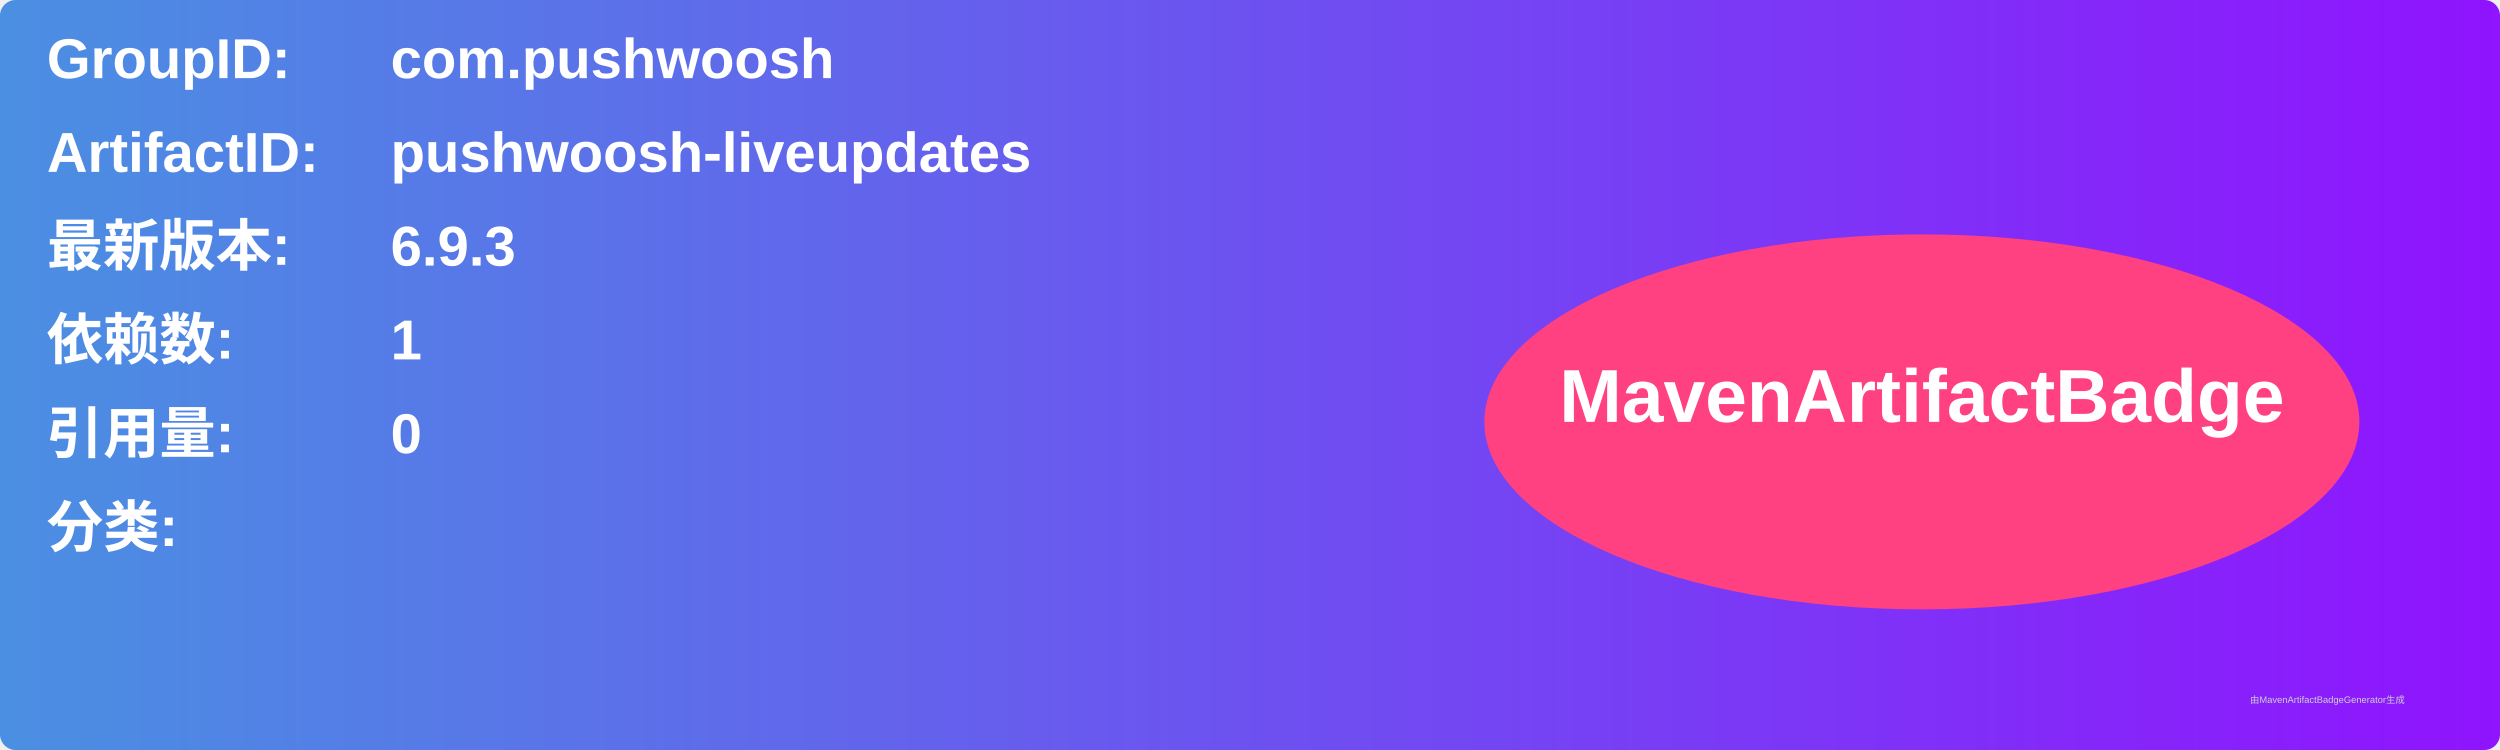
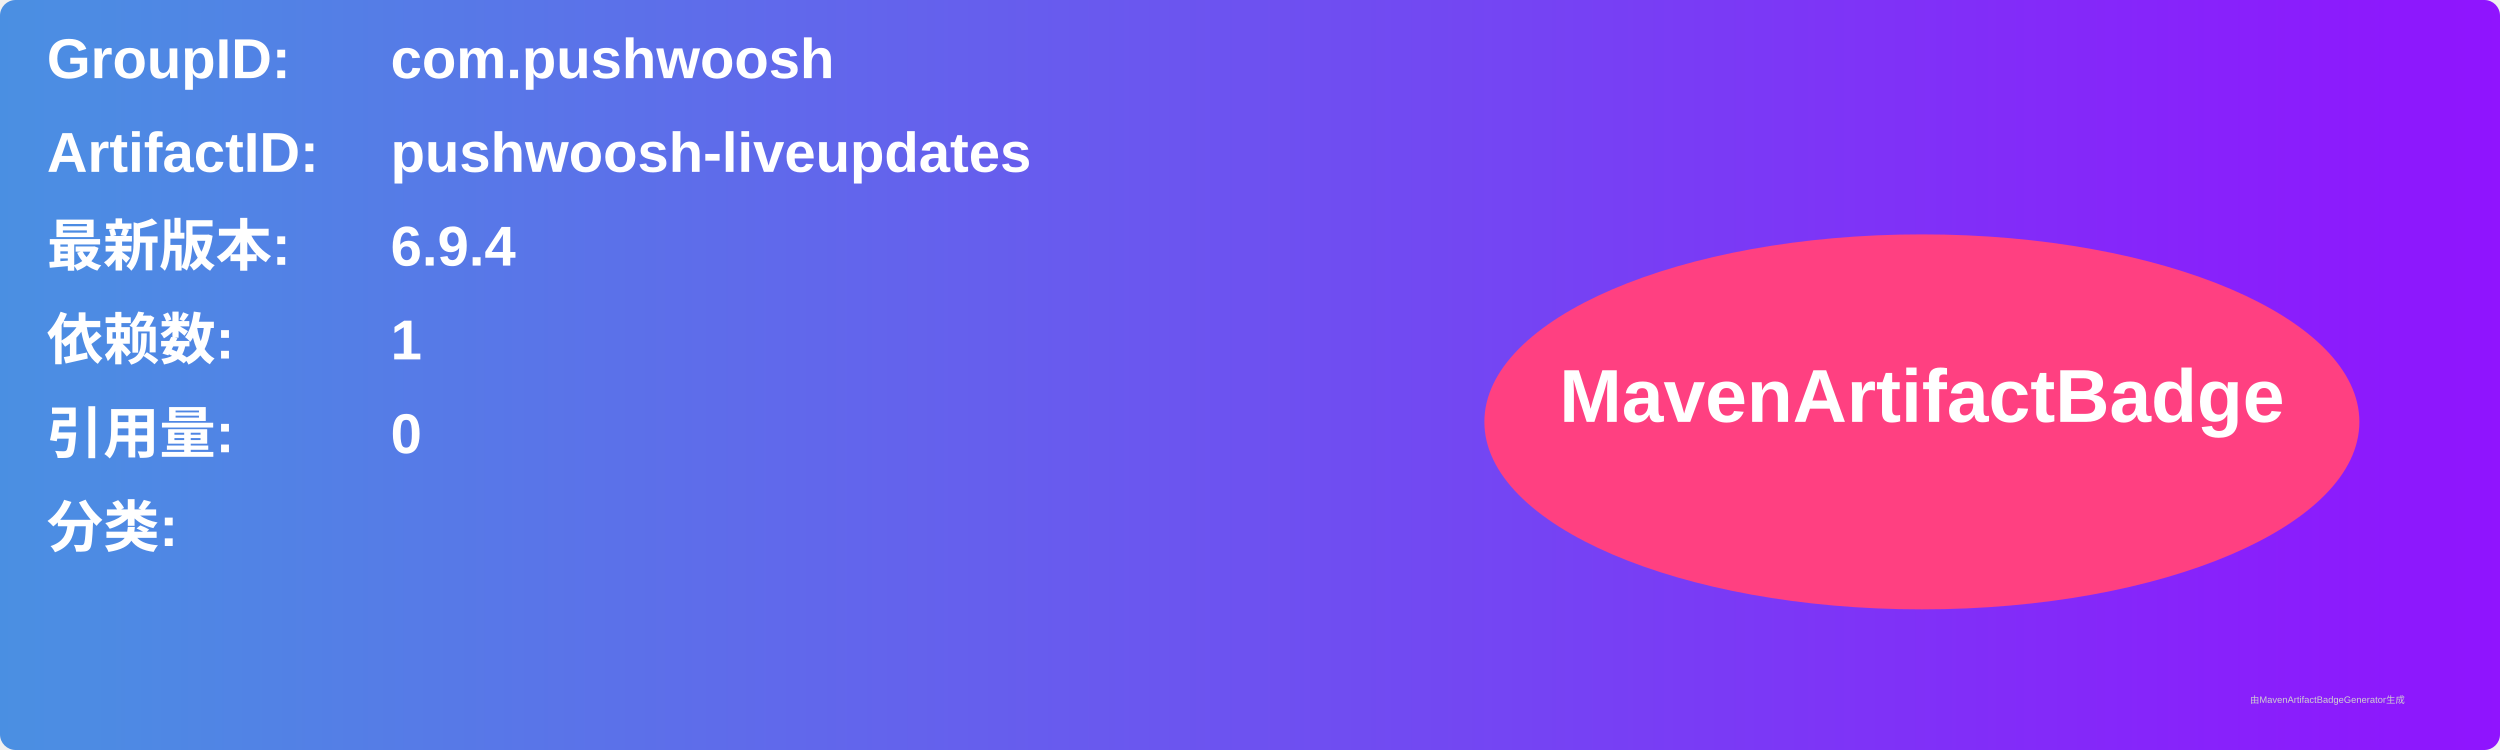
<svg xmlns="http://www.w3.org/2000/svg" width="800" height="240" viewBox="0 0 800 240">
  <linearGradient id="grad" x1="0%" y1="0%" x2="100%" y2="0%">
    <stop offset="0%" stop-color="#4a90e2" />
    <stop offset="100%" stop-color="#9013fe" />
  </linearGradient>
  <rect width="100%" height="100%" rx="5" ry="5" fill="url(#grad)" />
  <g transform="translate(15, 15)">
    <text x="0" y="10" font-family="Arial" font-size="18" fill="white" font-weight="bold" width="260">GroupID:</text>
    <text x="110" y="10" font-family="Arial" font-size="18" fill="white" font-weight="bold" width="460">com.pushwoosh</text>
    <text x="0" y="40" font-family="Arial" font-size="18" fill="white" font-weight="bold" width="260">ArtifactID:</text>
    <text x="110" y="40" font-family="Arial" font-size="18" fill="white" font-weight="bold" width="460">pushwoosh-liveupdates</text>
    <text x="0" y="70" font-family="Arial" font-size="18" fill="white" font-weight="bold">最新版本:</text>
    <text x="110" y="70" font-family="Arial" font-size="18" fill="white" font-weight="bold">
-       <tspan font-weight="bold">6.9.3</tspan>
+       <tspan font-weight="bold">6.9.4</tspan>
    </text>
    <text x="0" y="100" font-family="Arial" font-size="18" fill="white" font-weight="bold">依赖数: </text>
    <text x="110" y="100" font-family="Arial" font-size="18" fill="white">
      <tspan font-weight="bold">1</tspan>
    </text>
    <text x="0" y="130" font-family="Arial" font-size="18" fill="white" font-weight="bold">引用量: </text>
    <text x="110" y="130" font-family="Arial" font-size="18" fill="white">
      <tspan font-weight="bold">0</tspan>
    </text>
    <text x="0" y="160" font-family="Arial" font-size="18" fill="white" font-weight="bold">分类:</text>
    <text x="10" y="190" font-family="Arial" font-size="10" fill="white">
      <tspan font-weight="bold" />
    </text>
    <ellipse cx="600" cy="120" rx="140" ry="60" fill="#ff4081" />
    <text x="600" y="120" text-anchor="middle" font-family="Arial" font-size="24" fill="white" font-weight="bold">MavenArtifactBadge</text>
  </g>
  <text x="720" y="225" font-family="Arial" font-size="3" fill="#d0d0d0">由MavenArtifactBadgeGenerator生成</text>
</svg>
